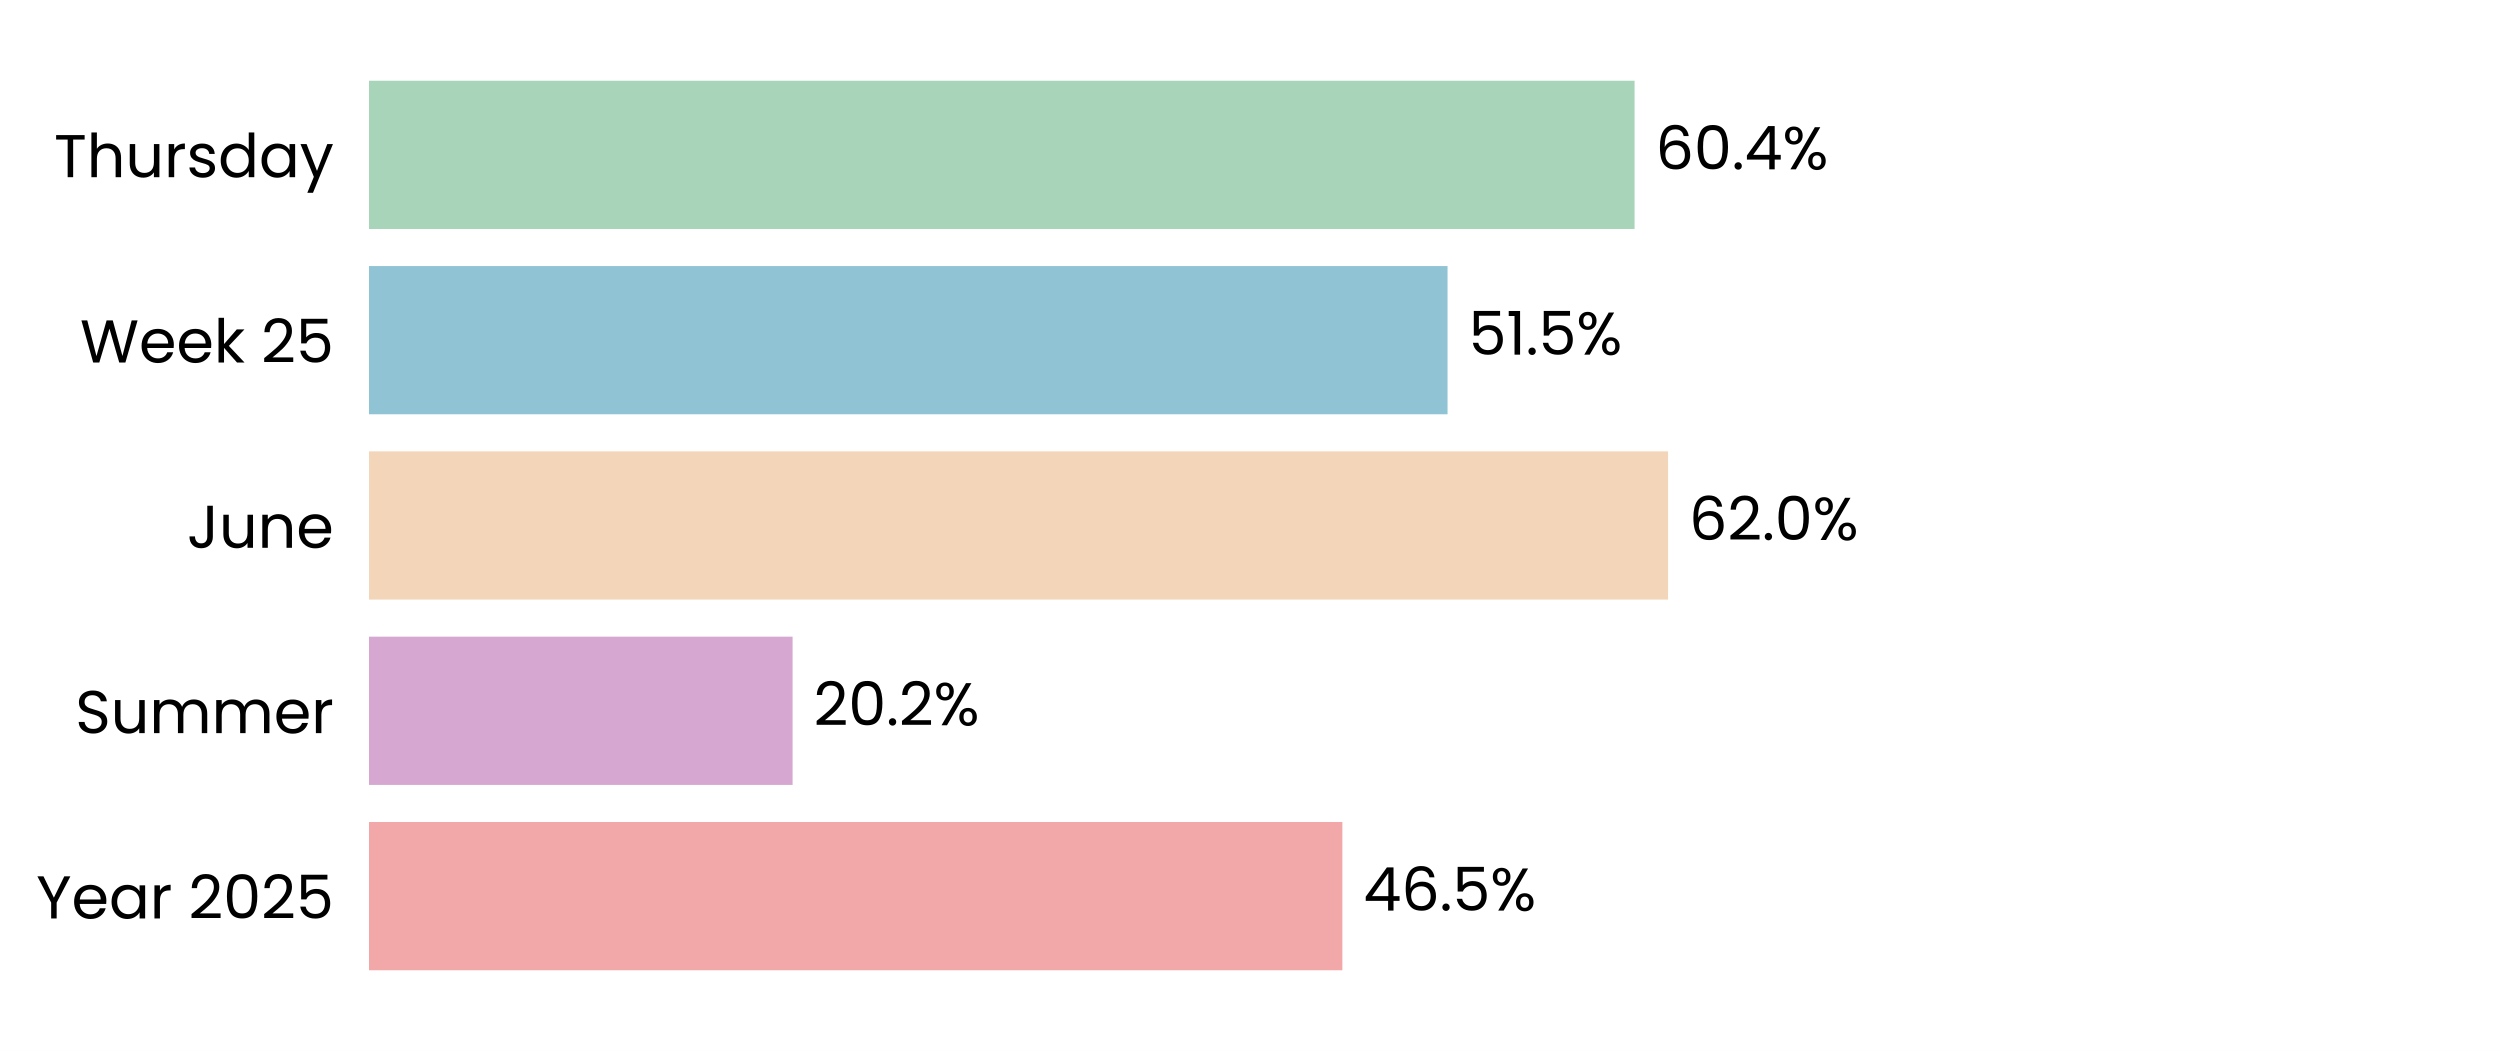
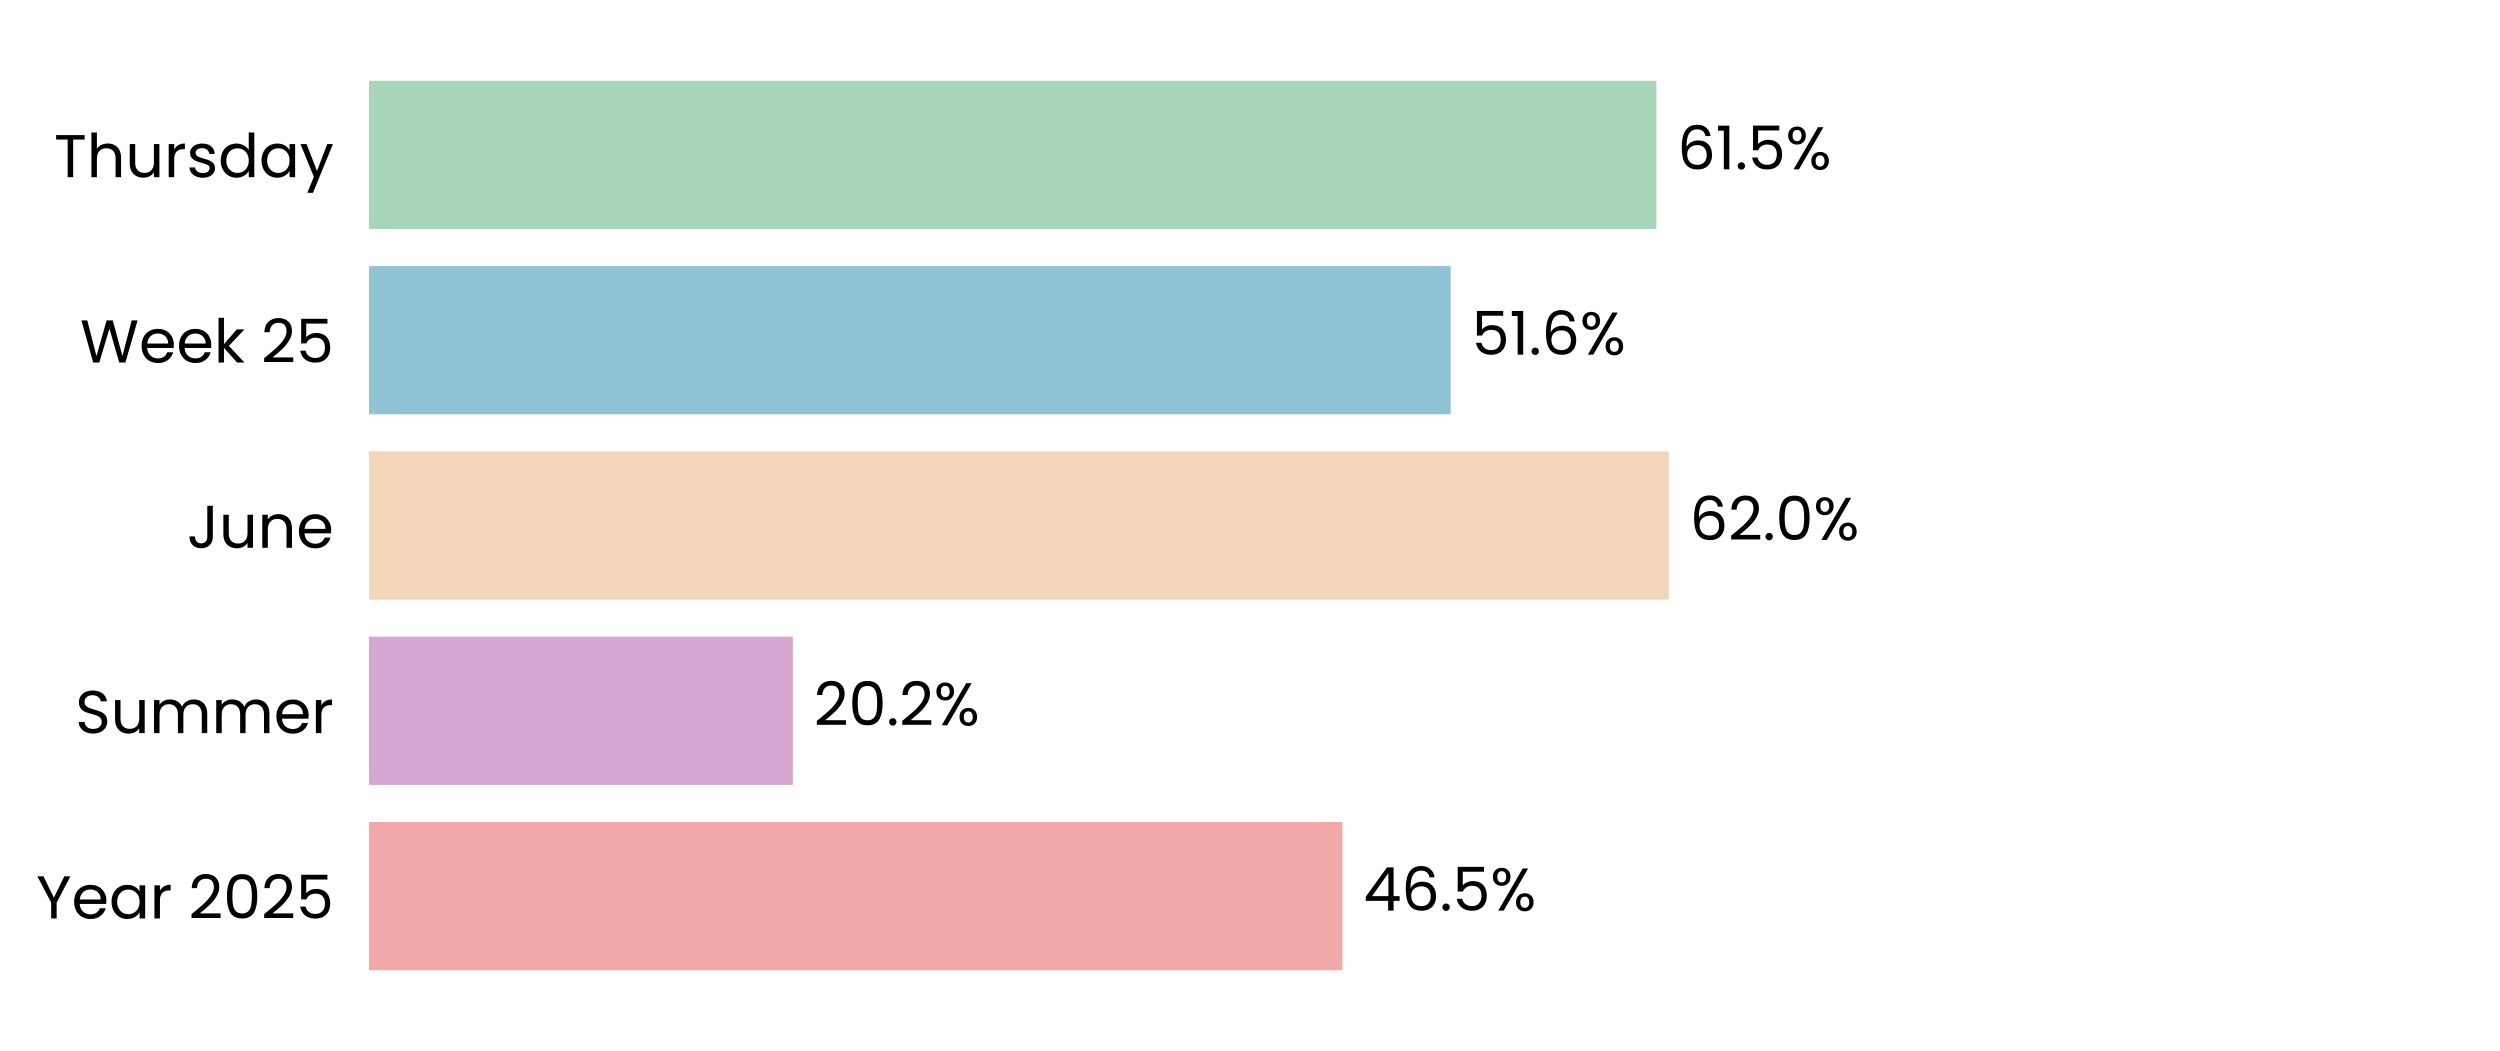
<svg xmlns="http://www.w3.org/2000/svg" xmlns:xlink="http://www.w3.org/1999/xlink" width="496.691pt" height="208.8pt" viewBox="0 0 496.691 208.8" version="1.1">
  <defs>
    <style type="text/css">*{stroke-linejoin: round; stroke-linecap: butt}</style>
  </defs>
  <g id="figure_1">
    <g id="patch_1">
      <path d="M 0 208.8  L 496.691 208.8  L 496.691 0  L 0 0  z " style="fill: #ffffff" />
    </g>
    <g id="axes_1">
      <g id="patch_2">
        <path d="M 73.311 201.6  L 489.491 201.6  L 489.491 7.2  L 73.311 7.2  z " style="fill: #ffffff" />
      </g>
      <g id="patch_3">
-         <path d="M 73.311 192.764  L 266.697 192.764  L 266.697 163.309  L 73.311 163.309  z " clip-path="url(#p269cafd386)" style="fill: #f2a8a8" />
+         <path d="M 73.311 192.764  L 266.709 192.764  L 266.709 163.309  L 73.311 163.309  z " clip-path="url(#pc5d1bf5917)" style="fill: #f2a8a8" />
      </g>
      <g id="patch_4">
-         <path d="M 73.311 155.945  L 157.471 155.945  L 157.471 126.491  L 73.311 126.491  z " clip-path="url(#p269cafd386)" style="fill: #d6a8d1" />
+         <path d="M 73.311 155.945  L 157.518 155.945  L 157.518 126.491  L 73.311 126.491  z " clip-path="url(#pc5d1bf5917)" style="fill: #d6a8d1" />
      </g>
      <g id="patch_5">
-         <path d="M 73.311 119.127  L 331.401 119.127  L 331.401 89.673  L 73.311 89.673  z " clip-path="url(#p269cafd386)" style="fill: #f3d6ba" />
+         <path d="M 73.311 119.127  L 331.545 119.127  L 331.545 89.673  L 73.311 89.673  z " clip-path="url(#pc5d1bf5917)" style="fill: #f3d6ba" />
      </g>
      <g id="patch_6">
-         <path d="M 73.311 82.309  L 287.594 82.309  L 287.594 52.855  L 73.311 52.855  z " clip-path="url(#p269cafd386)" style="fill: #90c3d4" />
+         <path d="M 73.311 82.309  L 288.214 82.309  L 288.214 52.855  L 73.311 52.855  z " clip-path="url(#pc5d1bf5917)" style="fill: #90c3d4" />
      </g>
      <g id="patch_7">
-         <path d="M 73.311 45.491  L 324.753 45.491  L 324.753 16.036  L 73.311 16.036  z " clip-path="url(#p269cafd386)" style="fill: #a8d5ba" />
+         <path d="M 73.311 45.491  L 329.089 45.491  L 329.089 16.036  L 73.311 16.036  z " clip-path="url(#pc5d1bf5917)" style="fill: #a8d5ba" />
      </g>
      <g id="matplotlib.axis_1">
        <g id="ytick_1">
          <g id="text_1">
            <g transform="translate(7.2 182.4764) scale(0.12 -0.12)">
              <defs>
                <path id="Poppins-Regular-59" d="M 3616 4461  L 2163 1683  L 2163 0  L 1581 0  L 1581 1683  L 122 4461  L 768 4461  L 1869 2202  L 2970 4461  L 3616 4461  z " transform="scale(0.015625)" />
                <path id="Poppins-Regular-65" d="M 3693 1888  Q 3693 1722 3674 1536  L 870 1536  Q 902 1018 1225 726  Q 1549 435 2010 435  Q 2387 435 2640 611  Q 2893 787 2995 1082  L 3622 1082  Q 3482 576 3059 259  Q 2637 -58 2010 -58  Q 1510 -58 1116 166  Q 723 390 499 803  Q 275 1216 275 1760  Q 275 2304 492 2713  Q 710 3123 1104 3344  Q 1498 3565 2010 3565  Q 2509 3565 2893 3347  Q 3277 3130 3485 2749  Q 3693 2368 3693 1888  z M 3091 2010  Q 3091 2342 2944 2582  Q 2797 2822 2544 2947  Q 2291 3072 1984 3072  Q 1542 3072 1232 2790  Q 922 2509 877 2010  L 3091 2010  z " transform="scale(0.015625)" />
                <path id="Poppins-Regular-61" d="M 275 1766  Q 275 2304 492 2710  Q 710 3117 1091 3341  Q 1472 3565 1939 3565  Q 2400 3565 2739 3366  Q 3078 3168 3245 2867  L 3245 3507  L 3834 3507  L 3834 0  L 3245 0  L 3245 653  Q 3072 346 2729 144  Q 2387 -58 1933 -58  Q 1466 -58 1088 172  Q 710 403 492 819  Q 275 1235 275 1766  z M 3245 1760  Q 3245 2157 3085 2451  Q 2925 2746 2653 2902  Q 2381 3059 2054 3059  Q 1728 3059 1459 2905  Q 1190 2752 1030 2457  Q 870 2163 870 1766  Q 870 1363 1030 1065  Q 1190 768 1459 611  Q 1728 454 2054 454  Q 2381 454 2653 611  Q 2925 768 3085 1065  Q 3245 1363 3245 1760  z " transform="scale(0.015625)" />
                <path id="Poppins-Regular-72" d="M 1075 2938  Q 1229 3238 1513 3404  Q 1798 3571 2208 3571  L 2208 2970  L 2054 2970  Q 1075 2970 1075 1907  L 1075 0  L 493 0  L 493 3507  L 1075 3507  L 1075 2938  z " transform="scale(0.015625)" />
                <path id="Poppins-Regular-20" transform="scale(0.015625)" />
                <path id="Poppins-Regular-32" d="M 326 467  Q 1139 1120 1600 1539  Q 2061 1958 2377 2416  Q 2694 2874 2694 3315  Q 2694 3731 2492 3971  Q 2291 4211 1843 4211  Q 1408 4211 1168 3939  Q 928 3667 909 3213  L 346 3213  Q 371 3930 780 4320  Q 1190 4710 1837 4710  Q 2496 4710 2883 4345  Q 3270 3981 3270 3341  Q 3270 2810 2953 2307  Q 2637 1805 2233 1424  Q 1830 1043 1203 538  L 3405 538  L 3405 51  L 326 51  L 326 467  z " transform="scale(0.015625)" />
                <path id="Poppins-Regular-30" d="M 397 2362  Q 397 3462 755 4080  Q 1114 4698 2010 4698  Q 2899 4698 3257 4080  Q 3616 3462 3616 2362  Q 3616 1242 3257 621  Q 2899 0 2010 0  Q 1114 0 755 621  Q 397 1242 397 2362  z M 3040 2362  Q 3040 2918 2966 3305  Q 2893 3693 2665 3929  Q 2438 4166 2010 4166  Q 1574 4166 1347 3929  Q 1120 3693 1046 3305  Q 973 2918 973 2362  Q 973 1786 1046 1395  Q 1120 1005 1347 768  Q 1574 531 2010 531  Q 2438 531 2665 768  Q 2893 1005 2966 1395  Q 3040 1786 3040 2362  z " transform="scale(0.015625)" />
                <path id="Poppins-Regular-35" d="M 3347 4122  L 1101 4122  L 1101 2662  Q 1248 2867 1536 2998  Q 1824 3130 2157 3130  Q 2688 3130 3021 2909  Q 3354 2688 3498 2339  Q 3642 1990 3642 1600  Q 3642 1139 3469 774  Q 3296 410 2941 198  Q 2586 -13 2061 -13  Q 1389 -13 973 332  Q 557 678 467 1254  L 1037 1254  Q 1120 890 1389 685  Q 1658 480 2067 480  Q 2573 480 2829 784  Q 3085 1088 3085 1587  Q 3085 2086 2829 2358  Q 2573 2630 2074 2630  Q 1734 2630 1481 2467  Q 1229 2304 1114 2022  L 563 2022  L 563 4634  L 3347 4634  L 3347 4122  z " transform="scale(0.015625)" />
              </defs>
              <use xlink:href="#Poppins-Regular-59" />
              <use xlink:href="#Poppins-Regular-65" transform="translate(58.39999 0)" />
              <use xlink:href="#Poppins-Regular-61" transform="translate(120.4 0)" />
              <use xlink:href="#Poppins-Regular-72" transform="translate(188 0)" />
              <use xlink:href="#Poppins-Regular-20" transform="translate(225.3 0)" />
              <use xlink:href="#Poppins-Regular-32" transform="translate(252 0)" />
              <use xlink:href="#Poppins-Regular-30" transform="translate(309.4999 0)" />
              <use xlink:href="#Poppins-Regular-32" transform="translate(372.2999 0)" />
              <use xlink:href="#Poppins-Regular-35" transform="translate(429.7999 0)" />
            </g>
          </g>
        </g>
        <g id="ytick_2">
          <g id="text_2">
            <g transform="translate(14.95125 145.6582) scale(0.12 -0.12)">
              <defs>
                <path id="Poppins-Regular-53" d="M 1907 -45  Q 1466 -45 1117 112  Q 768 269 569 547  Q 371 826 365 1190  L 986 1190  Q 1018 877 1245 662  Q 1472 448 1907 448  Q 2323 448 2563 656  Q 2803 864 2803 1190  Q 2803 1446 2662 1606  Q 2522 1766 2310 1849  Q 2099 1933 1741 2029  Q 1299 2144 1033 2259  Q 768 2374 579 2620  Q 390 2867 390 3283  Q 390 3648 576 3929  Q 762 4211 1098 4364  Q 1434 4518 1869 4518  Q 2496 4518 2896 4204  Q 3296 3891 3347 3373  L 2707 3373  Q 2675 3629 2438 3824  Q 2202 4019 1811 4019  Q 1446 4019 1216 3830  Q 986 3642 986 3302  Q 986 3059 1123 2905  Q 1261 2752 1462 2672  Q 1664 2592 2029 2490  Q 2470 2368 2739 2249  Q 3008 2131 3200 1884  Q 3392 1638 3392 1216  Q 3392 890 3219 602  Q 3046 314 2707 134  Q 2368 -45 1907 -45  z " transform="scale(0.015625)" />
                <path id="Poppins-Regular-75" d="M 3603 3507  L 3603 0  L 3021 0  L 3021 518  Q 2854 250 2556 99  Q 2259 -51 1901 -51  Q 1491 -51 1164 118  Q 838 288 649 627  Q 461 966 461 1453  L 461 3507  L 1037 3507  L 1037 1530  Q 1037 1011 1299 732  Q 1562 454 2016 454  Q 2483 454 2752 742  Q 3021 1030 3021 1581  L 3021 3507  L 3603 3507  z " transform="scale(0.015625)" />
                <path id="Poppins-Regular-6d" d="M 4710 3571  Q 5120 3571 5440 3401  Q 5760 3232 5945 2893  Q 6131 2554 6131 2067  L 6131 0  L 5555 0  L 5555 1984  Q 5555 2509 5296 2787  Q 5037 3066 4595 3066  Q 4141 3066 3872 2774  Q 3603 2483 3603 1933  L 3603 0  L 3027 0  L 3027 1984  Q 3027 2509 2768 2787  Q 2509 3066 2067 3066  Q 1613 3066 1344 2774  Q 1075 2483 1075 1933  L 1075 0  L 493 0  L 493 3507  L 1075 3507  L 1075 3002  Q 1248 3277 1539 3424  Q 1830 3571 2182 3571  Q 2624 3571 2963 3372  Q 3302 3174 3469 2790  Q 3616 3162 3955 3366  Q 4294 3571 4710 3571  z " transform="scale(0.015625)" />
              </defs>
              <use xlink:href="#Poppins-Regular-53" />
              <use xlink:href="#Poppins-Regular-75" transform="translate(58.7 0)" />
              <use xlink:href="#Poppins-Regular-6d" transform="translate(122.7 0)" />
              <use xlink:href="#Poppins-Regular-6d" transform="translate(225.7 0)" />
              <use xlink:href="#Poppins-Regular-65" transform="translate(328.7 0)" />
              <use xlink:href="#Poppins-Regular-72" transform="translate(390.6999 0)" />
            </g>
          </g>
        </g>
        <g id="ytick_3">
          <g id="text_3">
            <g transform="translate(37.15125 108.84) scale(0.12 -0.12)">
              <defs>
                <path id="Poppins-Regular-4a" d="M 2739 4461  L 2739 1165  Q 2739 614 2400 284  Q 2061 -45 1504 -45  Q 941 -45 601 291  Q 262 627 262 1210  L 845 1210  Q 851 883 1014 678  Q 1178 474 1504 474  Q 1830 474 1990 669  Q 2150 864 2150 1165  L 2150 4461  L 2739 4461  z " transform="scale(0.015625)" />
                <path id="Poppins-Regular-6e" d="M 2202 3571  Q 2842 3571 3238 3184  Q 3635 2797 3635 2067  L 3635 0  L 3059 0  L 3059 1984  Q 3059 2509 2796 2787  Q 2534 3066 2080 3066  Q 1619 3066 1347 2778  Q 1075 2490 1075 1939  L 1075 0  L 493 0  L 493 3507  L 1075 3507  L 1075 3008  Q 1248 3277 1545 3424  Q 1843 3571 2202 3571  z " transform="scale(0.015625)" />
              </defs>
              <use xlink:href="#Poppins-Regular-4a" />
              <use xlink:href="#Poppins-Regular-75" transform="translate(52.99999 0)" />
              <use xlink:href="#Poppins-Regular-6e" transform="translate(117 0)" />
              <use xlink:href="#Poppins-Regular-65" transform="translate(181 0)" />
            </g>
          </g>
        </g>
        <g id="ytick_4">
          <g id="text_4">
            <g transform="translate(15.9 72.02182) scale(0.12 -0.12)">
              <defs>
                <path id="Poppins-Regular-57" d="M 6099 4461  L 4806 0  L 4154 0  L 3117 3590  L 2042 0  L 1395 -6  L 147 4461  L 768 4461  L 1741 678  L 2816 4461  L 3469 4461  L 4493 691  L 5472 4461  L 6099 4461  z " transform="scale(0.015625)" />
                <path id="Poppins-Regular-6b" d="M 2451 0  L 1075 1549  L 1075 0  L 493 0  L 493 4736  L 1075 4736  L 1075 1952  L 2426 3507  L 3238 3507  L 1587 1760  L 3245 0  L 2451 0  z " transform="scale(0.015625)" />
              </defs>
              <use xlink:href="#Poppins-Regular-57" />
              <use xlink:href="#Poppins-Regular-65" transform="translate(97.59999 0)" />
              <use xlink:href="#Poppins-Regular-65" transform="translate(159.6 0)" />
              <use xlink:href="#Poppins-Regular-6b" transform="translate(221.6 0)" />
              <use xlink:href="#Poppins-Regular-20" transform="translate(273.0999 0)" />
              <use xlink:href="#Poppins-Regular-32" transform="translate(299.7999 0)" />
              <use xlink:href="#Poppins-Regular-35" transform="translate(357.2999 0)" />
            </g>
          </g>
        </g>
        <g id="ytick_5">
          <g id="text_5">
            <g transform="translate(10.74188 35.20364) scale(0.12 -0.12)">
              <defs>
                <path id="Poppins-Regular-54" d="M 3238 4461  L 3238 3987  L 2022 3987  L 2022 0  L 1440 0  L 1440 3987  L 218 3987  L 218 4461  L 3238 4461  z " transform="scale(0.015625)" />
                <path id="Poppins-Regular-68" d="M 2234 3571  Q 2630 3571 2950 3401  Q 3270 3232 3452 2893  Q 3635 2554 3635 2067  L 3635 0  L 3059 0  L 3059 1984  Q 3059 2509 2796 2787  Q 2534 3066 2080 3066  Q 1619 3066 1347 2778  Q 1075 2490 1075 1939  L 1075 0  L 493 0  L 493 4736  L 1075 4736  L 1075 3008  Q 1248 3277 1552 3424  Q 1856 3571 2234 3571  z " transform="scale(0.015625)" />
                <path id="Poppins-Regular-73" d="M 1734 -58  Q 1331 -58 1011 80  Q 691 218 505 464  Q 320 710 301 1030  L 902 1030  Q 928 768 1149 601  Q 1370 435 1728 435  Q 2061 435 2253 582  Q 2445 730 2445 954  Q 2445 1184 2240 1296  Q 2035 1408 1606 1517  Q 1216 1619 969 1724  Q 723 1830 547 2038  Q 371 2246 371 2586  Q 371 2854 531 3078  Q 691 3302 985 3433  Q 1280 3565 1658 3565  Q 2240 3565 2598 3270  Q 2957 2976 2982 2464  L 2400 2464  Q 2381 2739 2179 2905  Q 1978 3072 1638 3072  Q 1325 3072 1139 2937  Q 954 2803 954 2586  Q 954 2413 1066 2301  Q 1178 2189 1347 2121  Q 1517 2054 1818 1971  Q 2195 1869 2432 1769  Q 2669 1670 2838 1472  Q 3008 1274 3014 954  Q 3014 666 2854 435  Q 2694 205 2403 73  Q 2112 -58 1734 -58  z " transform="scale(0.015625)" />
                <path id="Poppins-Regular-64" d="M 275 1766  Q 275 2304 492 2710  Q 710 3117 1091 3341  Q 1472 3565 1946 3565  Q 2355 3565 2707 3376  Q 3059 3187 3245 2880  L 3245 4736  L 3834 4736  L 3834 0  L 3245 0  L 3245 659  Q 3072 346 2733 144  Q 2394 -58 1939 -58  Q 1472 -58 1091 172  Q 710 403 492 819  Q 275 1235 275 1766  z M 3245 1760  Q 3245 2157 3085 2451  Q 2925 2746 2653 2902  Q 2381 3059 2054 3059  Q 1728 3059 1459 2905  Q 1190 2752 1030 2457  Q 870 2163 870 1766  Q 870 1363 1030 1065  Q 1190 768 1459 611  Q 1728 454 2054 454  Q 2381 454 2653 611  Q 2925 768 3085 1065  Q 3245 1363 3245 1760  z " transform="scale(0.015625)" />
                <path id="Poppins-Regular-79" d="M 3514 3507  L 1402 -1651  L 800 -1651  L 1491 38  L 77 3507  L 723 3507  L 1824 666  L 2912 3507  L 3514 3507  z " transform="scale(0.015625)" />
              </defs>
              <use xlink:href="#Poppins-Regular-54" />
              <use xlink:href="#Poppins-Regular-68" transform="translate(54.09999 0)" />
              <use xlink:href="#Poppins-Regular-75" transform="translate(118.1 0)" />
              <use xlink:href="#Poppins-Regular-72" transform="translate(182.1 0)" />
              <use xlink:href="#Poppins-Regular-73" transform="translate(219.3999 0)" />
              <use xlink:href="#Poppins-Regular-64" transform="translate(271.5999 0)" />
              <use xlink:href="#Poppins-Regular-61" transform="translate(339.1999 0)" />
              <use xlink:href="#Poppins-Regular-79" transform="translate(406.7999 0)" />
            </g>
          </g>
        </g>
      </g>
      <g id="text_6">
-         <g transform="translate(270.859 180.9164) scale(0.12 -0.12)">
+         <g transform="translate(270.8709 180.9164) scale(0.12 -0.12)">
          <defs>
            <path id="Poppins-Regular-34" d="M 256 1030  L 256 1472  L 2502 4582  L 3200 4582  L 3200 1536  L 3840 1536  L 3840 1030  L 3200 1030  L 3200 0  L 2624 0  L 2624 1030  L 256 1030  z M 2650 3974  L 928 1536  L 2650 1536  L 2650 3974  z " transform="scale(0.015625)" />
            <path id="Poppins-Regular-36" d="M 2976 3526  Q 2835 4237 2099 4237  Q 1530 4237 1248 3798  Q 966 3360 973 2355  Q 1120 2688 1462 2877  Q 1805 3066 2227 3066  Q 2886 3066 3280 2656  Q 3674 2246 3674 1523  Q 3674 1088 3504 742  Q 3334 397 2992 192  Q 2650 -13 2163 -13  Q 1504 -13 1133 281  Q 762 576 614 1094  Q 467 1613 467 2374  Q 467 4723 2106 4723  Q 2733 4723 3091 4384  Q 3450 4045 3514 3526  L 2976 3526  z M 2106 2573  Q 1830 2573 1587 2461  Q 1344 2349 1193 2121  Q 1043 1894 1043 1568  Q 1043 1082 1324 778  Q 1606 474 2131 474  Q 2579 474 2844 752  Q 3110 1030 3110 1504  Q 3110 2003 2854 2288  Q 2598 2573 2106 2573  z " transform="scale(0.015625)" />
            <path id="Poppins-Regular-2e" d="M 678 -38  Q 512 -38 397 77  Q 282 192 282 358  Q 282 525 397 640  Q 512 755 678 755  Q 838 755 950 640  Q 1062 525 1062 358  Q 1062 192 950 77  Q 838 -38 678 -38  z " transform="scale(0.015625)" />
            <path id="Poppins-Regular-25" d="M 269 3584  Q 269 4019 531 4278  Q 794 4538 1203 4538  Q 1613 4538 1875 4278  Q 2138 4019 2138 3584  Q 2138 3142 1875 2883  Q 1613 2624 1203 2624  Q 794 2624 531 2883  Q 269 3142 269 3584  z M 4006 4467  L 1414 0  L 838 0  L 3430 4467  L 4006 4467  z M 1203 4179  Q 986 4179 861 4028  Q 736 3878 736 3584  Q 736 3290 861 3136  Q 986 2982 1203 2982  Q 1421 2982 1549 3139  Q 1677 3296 1677 3584  Q 1677 3878 1549 4028  Q 1421 4179 1203 4179  z M 2720 883  Q 2720 1325 2982 1584  Q 3245 1843 3654 1843  Q 4064 1843 4323 1584  Q 4582 1325 4582 883  Q 4582 448 4323 185  Q 4064 -77 3654 -77  Q 3245 -77 2982 182  Q 2720 442 2720 883  z M 3648 1478  Q 3430 1478 3302 1328  Q 3174 1178 3174 883  Q 3174 595 3302 444  Q 3430 294 3648 294  Q 3866 294 3994 444  Q 4122 595 4122 883  Q 4122 1178 3994 1328  Q 3866 1478 3648 1478  z " transform="scale(0.015625)" />
          </defs>
          <use xlink:href="#Poppins-Regular-34" />
          <use xlink:href="#Poppins-Regular-36" transform="translate(62.89999 0)" />
          <use xlink:href="#Poppins-Regular-2e" transform="translate(126.4 0)" />
          <use xlink:href="#Poppins-Regular-35" transform="translate(147.4 0)" />
          <use xlink:href="#Poppins-Regular-25" transform="translate(210.2 0)" />
        </g>
      </g>
      <g id="text_7">
-         <g transform="translate(161.6326 144.0982) scale(0.12 -0.12)">
+         <g transform="translate(161.6798 144.0982) scale(0.12 -0.12)">
          <use xlink:href="#Poppins-Regular-32" />
          <use xlink:href="#Poppins-Regular-30" transform="translate(57.49999 0)" />
          <use xlink:href="#Poppins-Regular-2e" transform="translate(120.3 0)" />
          <use xlink:href="#Poppins-Regular-32" transform="translate(141.3 0)" />
          <use xlink:href="#Poppins-Regular-25" transform="translate(198.7999 0)" />
        </g>
      </g>
      <g id="text_8">
-         <g transform="translate(335.5625 107.28) scale(0.12 -0.12)">
+         <g transform="translate(335.707 107.28) scale(0.12 -0.12)">
          <use xlink:href="#Poppins-Regular-36" />
          <use xlink:href="#Poppins-Regular-32" transform="translate(63.49999 0)" />
          <use xlink:href="#Poppins-Regular-2e" transform="translate(121 0)" />
          <use xlink:href="#Poppins-Regular-30" transform="translate(142 0)" />
          <use xlink:href="#Poppins-Regular-25" transform="translate(204.7999 0)" />
        </g>
      </g>
      <g id="text_9">
-         <g transform="translate(291.7562 70.46182) scale(0.12 -0.12)">
+         <g transform="translate(292.3755 70.46182) scale(0.12 -0.12)">
          <defs>
            <path id="Poppins-Regular-31" d="M 243 4096  L 243 4627  L 1446 4627  L 1446 0  L 858 0  L 858 4096  L 243 4096  z " transform="scale(0.015625)" />
          </defs>
          <use xlink:href="#Poppins-Regular-35" />
          <use xlink:href="#Poppins-Regular-31" transform="translate(62.79999 0)" />
          <use xlink:href="#Poppins-Regular-2e" transform="translate(94.79997 0)" />
-           <use xlink:href="#Poppins-Regular-35" transform="translate(115.8 0)" />
-           <use xlink:href="#Poppins-Regular-25" transform="translate(178.5999 0)" />
+           <use xlink:href="#Poppins-Regular-36" transform="translate(115.8 0)" />
+           <use xlink:href="#Poppins-Regular-25" transform="translate(179.2999 0)" />
        </g>
      </g>
      <g id="text_10">
-         <g transform="translate(328.9151 33.64364) scale(0.12 -0.12)">
+         <g transform="translate(333.2503 33.64364) scale(0.12 -0.12)">
          <use xlink:href="#Poppins-Regular-36" />
-           <use xlink:href="#Poppins-Regular-30" transform="translate(63.49999 0)" />
-           <use xlink:href="#Poppins-Regular-2e" transform="translate(126.3 0)" />
-           <use xlink:href="#Poppins-Regular-34" transform="translate(147.3 0)" />
-           <use xlink:href="#Poppins-Regular-25" transform="translate(210.2 0)" />
+           <use xlink:href="#Poppins-Regular-31" transform="translate(63.49999 0)" />
+           <use xlink:href="#Poppins-Regular-2e" transform="translate(95.49997 0)" />
+           <use xlink:href="#Poppins-Regular-35" transform="translate(116.5 0)" />
+           <use xlink:href="#Poppins-Regular-25" transform="translate(179.2999 0)" />
        </g>
      </g>
    </g>
  </g>
  <defs>
-     <clipPath id="p269cafd386">
+     <clipPath id="pc5d1bf5917">
      <rect x="73.311" y="7.2" width="416.18" height="194.4" />
    </clipPath>
  </defs>
</svg>
